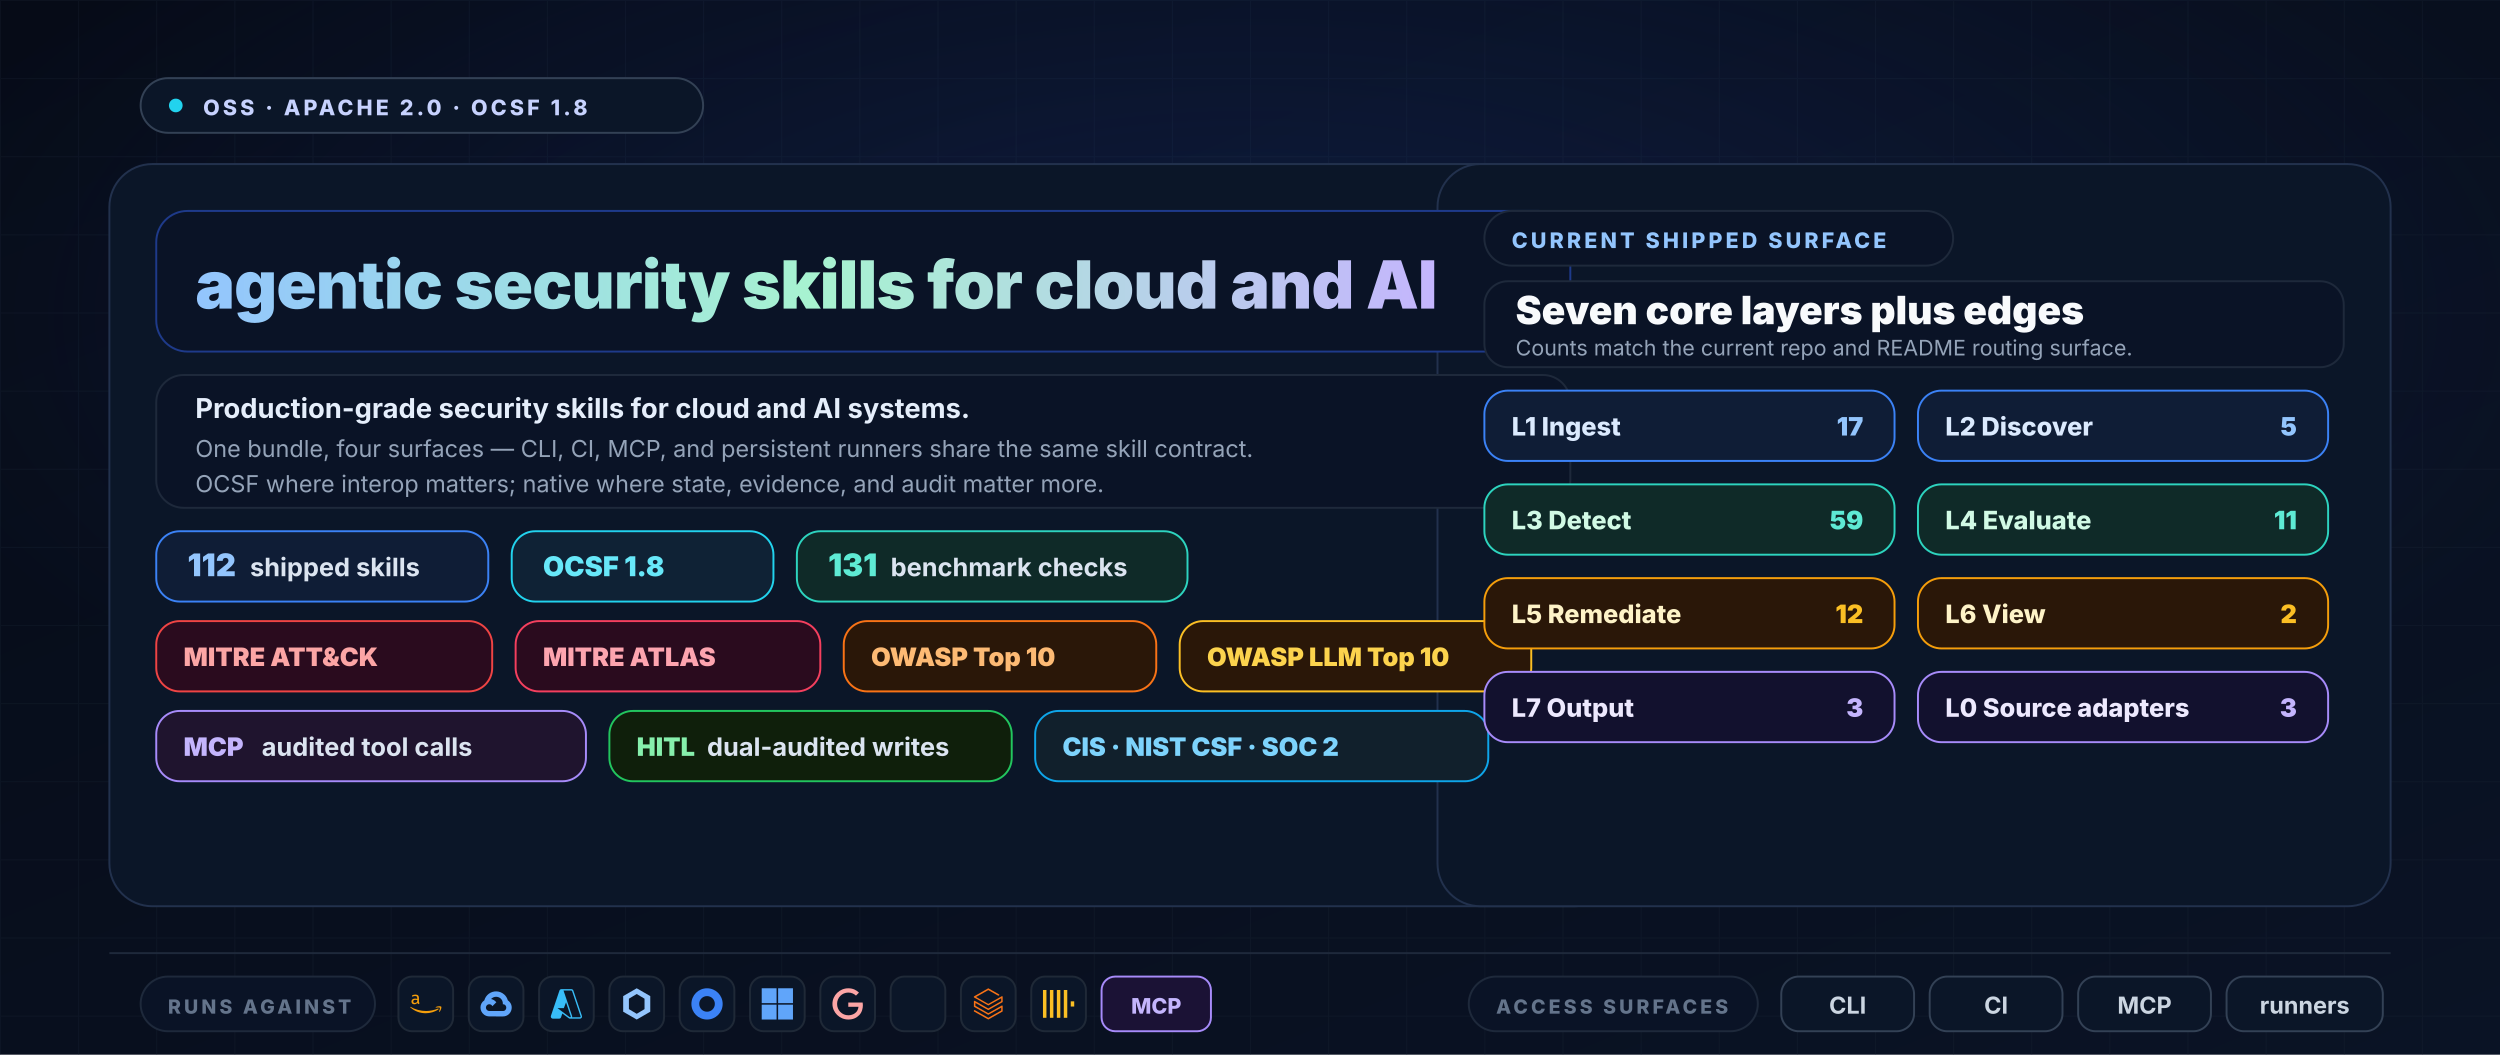
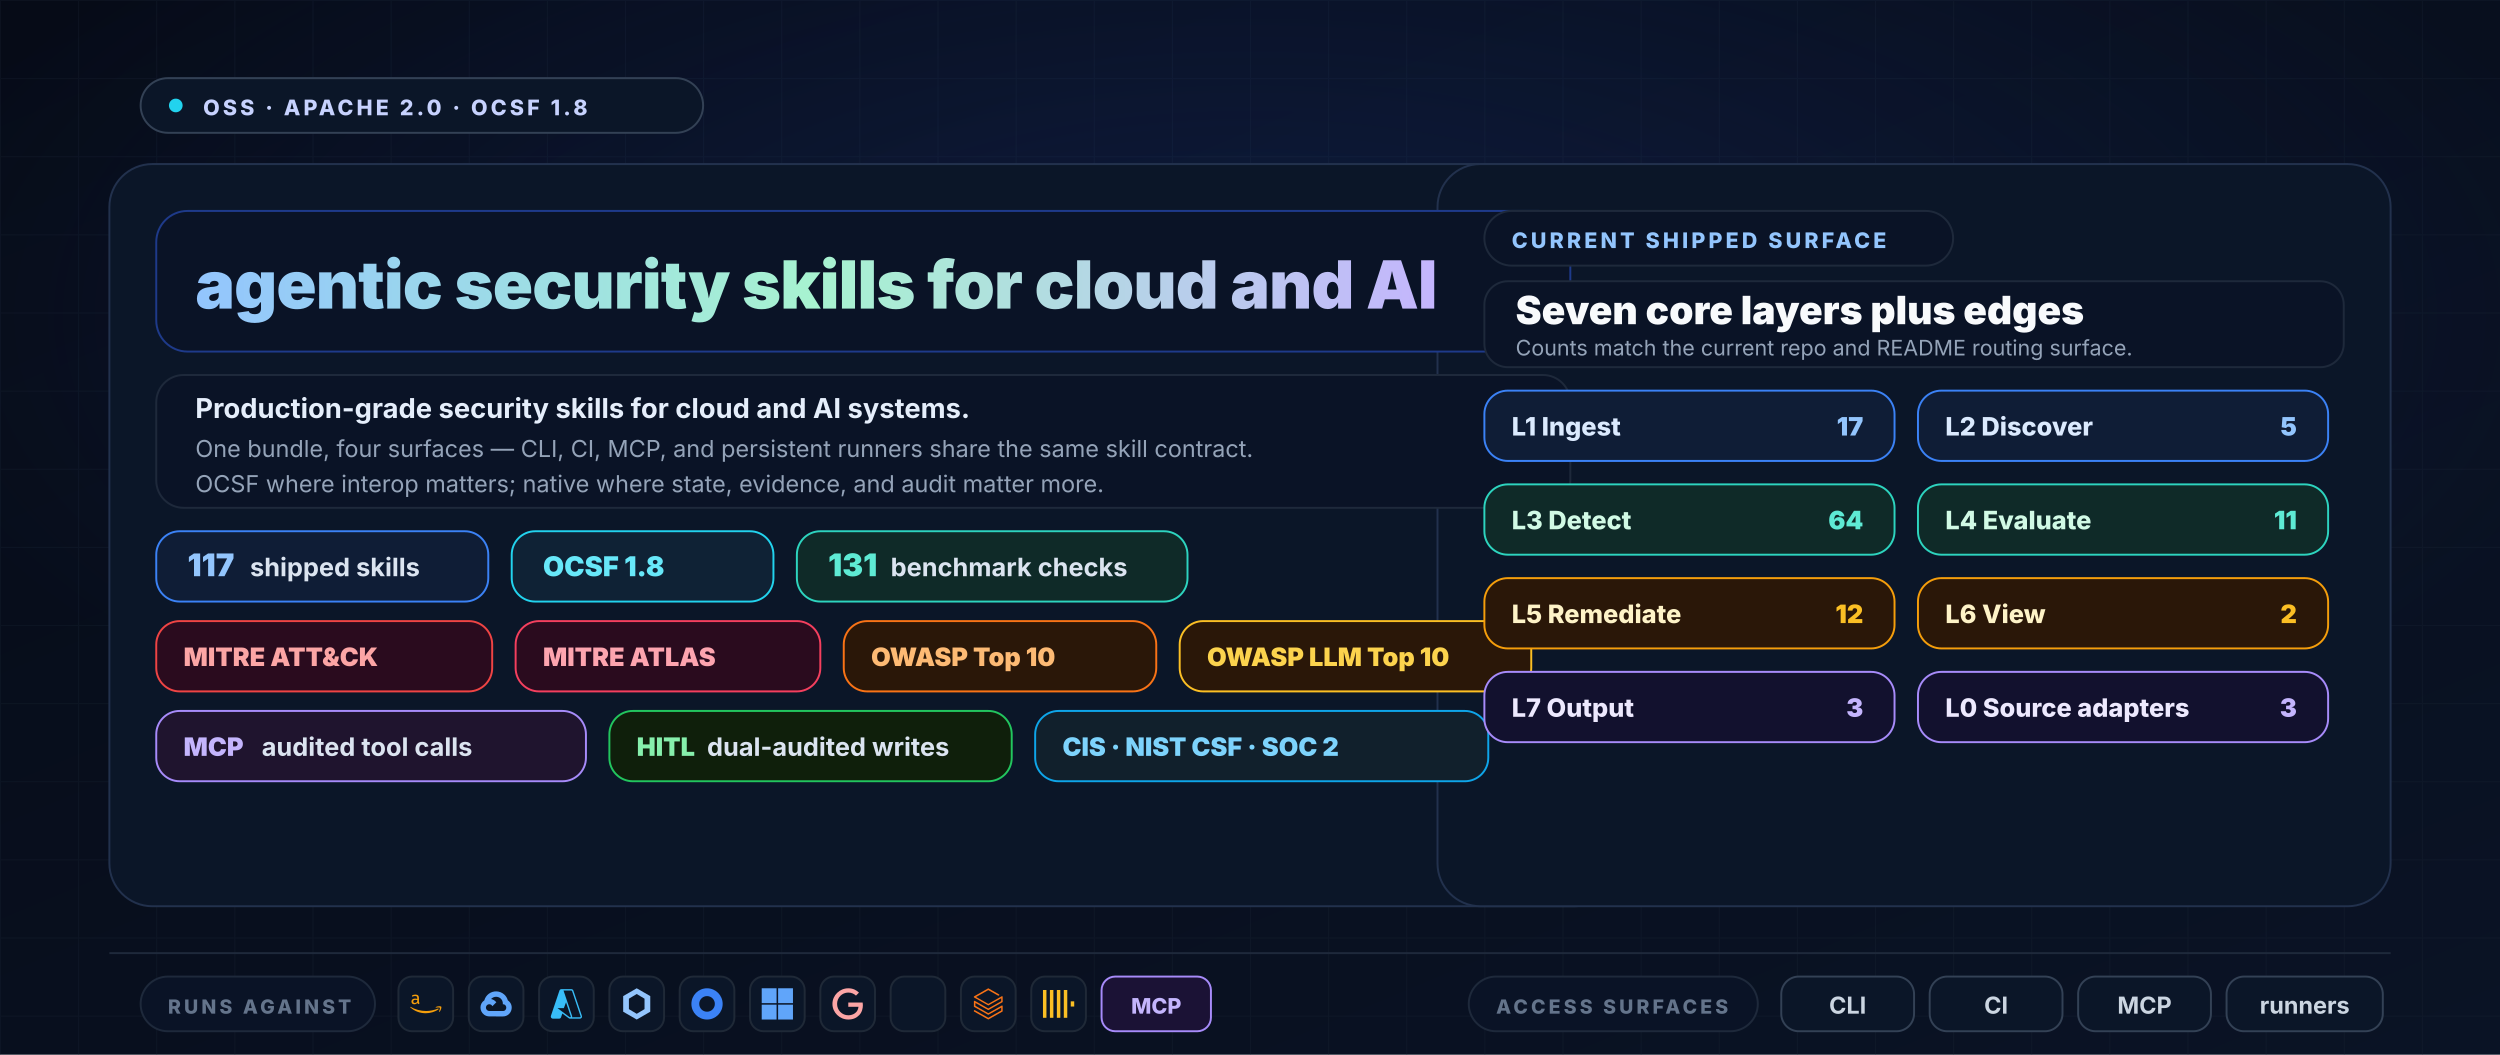
<svg xmlns="http://www.w3.org/2000/svg" width="1280" height="540" viewBox="0 0 1280 540" role="img" aria-labelledby="title desc">
  <defs>
    <linearGradient id="bg" x1="0" y1="0" x2="1" y2="1">
      <stop offset="0%" stop-color="#060b17" />
      <stop offset="100%" stop-color="#0a1325" />
    </linearGradient>
    <radialGradient id="glow" cx="50%" cy="30%" r="55%">
      <stop offset="0%" stop-color="#1e3a8a" stop-opacity="0.3" />
      <stop offset="100%" stop-color="#1e3a8a" stop-opacity="0" />
    </radialGradient>
    <linearGradient id="wordmark" x1="0" y1="0" x2="1" y2="0">
      <stop offset="0%" stop-color="#93c5fd" />
      <stop offset="50%" stop-color="#a7f3d0" />
      <stop offset="100%" stop-color="#c4b5fd" />
    </linearGradient>
    <pattern id="grid" x="0" y="0" width="40" height="40" patternUnits="userSpaceOnUse">
      <path d="M40 0H0V40" fill="none" stroke="#1e293b" stroke-opacity="0.25" stroke-width="1" />
    </pattern>
    <symbol id="aws" viewBox="0 0 24 24">
      <path fill="#f59e0b" d="M6.763 10.036c0 .296.032.535.088.71.064.176.144.368.256.576.04.063.056.127.056.183 0 .08-.048.16-.152.24l-.503.335a.383.383 0 0 1-.208.072c-.08 0-.16-.04-.239-.112a2.47 2.47 0 0 1-.287-.375 6.18 6.18 0 0 1-.248-.471c-.622.734-1.405 1.101-2.347 1.101-.67 0-1.205-.191-1.596-.574-.391-.384-.59-.894-.59-1.533 0-.678.239-1.23.726-1.644.487-.415 1.133-.623 1.955-.623.272 0 .551.024.846.064.296.04.6.104.918.176v-.583c0-.607-.127-1.03-.375-1.277-.255-.248-.686-.367-1.3-.367-.28 0-.568.031-.863.103-.295.072-.583.16-.862.272a2.287 2.287 0 0 1-.28.104.488.488 0 0 1-.127.023c-.112 0-.168-.08-.168-.247v-.391c0-.128.016-.224.056-.28a.597.597 0 0 1 .224-.167c.279-.144.614-.264 1.005-.36a4.84 4.84 0 0 1 1.246-.151c.95 0 1.644.216 2.091.647.439.43.662 1.085.662 1.963v2.586zm-3.24 1.214c.263 0 .534-.048.822-.144.287-.096.543-.271.758-.51.128-.152.224-.32.272-.512.047-.191.08-.423.08-.694v-.335a6.66 6.66 0 0 0-.735-.136 6.02 6.02 0 0 0-.75-.048c-.535 0-.926.104-1.19.32-.263.215-.39.518-.39.917 0 .375.095.655.295.846.191.2.47.296.838.296zM21.698 16.207c-2.626 1.94-6.442 2.969-9.722 2.969-4.598 0-8.74-1.7-11.87-4.526-.247-.223-.024-.527.272-.351 3.384 1.963 7.559 3.153 11.877 3.153 2.914 0 6.114-.607 9.06-1.852.439-.2.814.287.383.607zM22.792 14.961c-.336-.43-2.22-.207-3.074-.103-.255.032-.295-.192-.063-.36 1.5-1.053 3.967-.75 4.254-.399.287.36-.08 2.826-1.485 4.007-.215.184-.423.088-.327-.151.32-.79 1.03-2.57.695-2.994z" />
    </symbol>
    <symbol id="gcp" viewBox="0 0 24 24">
      <path fill="#60a5fa" d="M12.19 2.38a9.344 9.344 0 0 0-9.234 6.893c.053-.02-.055.013 0 0-3.875 2.551-3.922 8.11-.247 10.941l.006-.007-.007.03a6.717 6.717 0 0 0 4.077 1.356h5.173l.03.03h5.192c6.687.053 9.376-8.605 3.835-12.35a9.365 9.365 0 0 0-2.821-4.552l-.043.043.006-.05A9.344 9.344 0 0 0 12.19 2.38zm-.358 4.146c1.244-.04 2.518.368 3.486 1.15a5.186 5.186 0 0 1 1.862 4.078v.518c3.53-.07 3.53 5.262 0 5.193h-5.193l-.008.009v-.04H6.785a2.59 2.59 0 0 1-1.067-.23h.001a2.597 2.597 0 1 1 3.437-3.437l3.013-3.012A6.747 6.747 0 0 0 8.11 8.24c.018-.01.04-.026.054-.023a5.186 5.186 0 0 1 3.67-1.69z" />
    </symbol>
    <symbol id="azure" viewBox="0 0 24 24">
      <path fill="#38bdf8" d="M22.379 23.343a1.62 1.62 0 0 0 1.536-2.14v.002L17.35 1.76A1.62 1.62 0 0 0 15.816.657H8.184A1.62 1.62 0 0 0 6.65 1.76L.086 21.204a1.62 1.62 0 0 0 1.536 2.139h4.741a1.62 1.62 0 0 0 1.535-1.103l.977-2.892 4.947 3.675c.28.208.618.32.966.32m-3.084-12.531 3.624 10.739a.54.54 0 0 1-.51.713v-.001h-.03a.54.54 0 0 1-.322-.106l-9.287-6.9h4.853m6.313 7.006c.116-.326.13-.694.007-1.058L9.79 1.76a1.722 1.722 0 0 0-.007-.02h6.034a.54.54 0 0 1 .512.366l6.562 19.445a.54.54 0 0 1-.338.684" />
    </symbol>
    <symbol id="k8s" viewBox="0 0 24 24">
      <path fill="#93c5fd" d="M12 0L1.6 6v12L12 24l10.4-6V6L12 0zm0 4.4L18 8v8L12 19.6 6 16V8l6-3.6z" />
    </symbol>
    <symbol id="okta" viewBox="0 0 24 24">
      <path fill="#3b82f6" d="M12 0C5.389 0 0 5.35 0 12s5.35 12 12 12 12-5.35 12-12S18.611 0 12 0zm0 18c-3.325 0-6-2.675-6-6s2.675-6 6-6 6 2.675 6 6-2.675 6-6 6z" />
    </symbol>
    <symbol id="entra" viewBox="0 0 24 24">
      <path fill="#60a5fa" d="M0 0v11.408h11.408V0zm12.594 0v11.408H24V0zM0 12.594V24h11.408V12.594zm12.594 0V24H24V12.594z" />
    </symbol>
    <symbol id="google" viewBox="0 0 24 24">
      <path fill="#fca5a5" d="M12.48 10.92v3.28h7.84c-.24 1.84-.853 3.187-1.787 4.133-1.147 1.147-2.933 2.4-6.053 2.4-4.827 0-8.6-3.893-8.6-8.72s3.773-8.72 8.6-8.72c2.6 0 4.507 1.027 5.907 2.347l2.307-2.307C18.747 1.44 16.133 0 12.48 0 5.867 0 .307 5.387.307 12s5.56 12 12.173 12c3.573 0 6.267-1.173 8.373-3.36 2.16-2.16 2.84-5.213 2.84-7.667 0-.76-.053-1.467-.173-2.053H12.48z" />
    </symbol>
    <symbol id="snowflake" viewBox="0 0 24 24">
      <path fill="#7dd3fc" d="M12 2v20M5 5l14 14M19 5L5 19M2 12h20" />
    </symbol>
    <symbol id="databricks" viewBox="0 0 24 24">
      <path fill="#f97316" d="M.95 14.184L12 20.403l9.919-5.55v2.21L12 22.662l-10.484-5.96-.565.308v.77L12 24l11.05-6.218v-4.317l-.515-.309L12 19.118l-9.867-5.653v-2.21L12 16.805l11.05-6.218V6.32l-.515-.308L12 11.974 2.647 6.681 12 1.388l7.76 4.368.668-.411v-.566L12 0 .95 6.27v.72L12 13.207l9.919-5.55v2.26L12 15.52 1.516 9.56l-.565.308Z" />
    </symbol>
    <symbol id="clickhouse" viewBox="0 0 24 24">
      <path fill="#fbbf24" d="M21.333 10H24v4h-2.667ZM16 1.335h2.667v21.33H16Zm-5.333 0h2.666v21.33h-2.666ZM0 22.665V1.335h2.667v21.33zm5.333-21.33H8v21.33H5.333Z" />
    </symbol>
  </defs>
  <rect width="1280" height="540" fill="url(#bg)" />
  <rect width="1280" height="540" fill="url(#grid)" />
  <rect width="1280" height="540" fill="url(#glow)" />
  <g font-family="Inter, Segoe UI, ui-sans-serif, Arial, sans-serif">
    <g transform="translate(72,40)">
      <rect x="0" y="0" width="288" height="28" rx="14" fill="#0b1628" stroke="#334155" />
      <circle cx="18" cy="14" r="3.5" fill="#22d3ee" />
      <text x="32" y="19" fill="#c7d2fe" font-size="11" font-weight="800" letter-spacing="1.6">OSS · APACHE 2.0 · OCSF 1.8</text>
    </g>
    <rect x="56" y="84" width="772" height="380" rx="22" fill="#0b1628" stroke="#22314d" />
    <rect x="736" y="84" width="488" height="380" rx="22" fill="#0b1628" stroke="#22314d" />
    <g transform="translate(80,108)">
      <rect x="0" y="0" width="724" height="72" rx="16" fill="#0a1326" stroke="#1e3a8a" />
      <text x="20" y="50" font-size="34" font-weight="900" fill="url(#wordmark)" letter-spacing="-0.4">agentic security skills for cloud and AI</text>
    </g>
    <g transform="translate(80,192)">
      <rect x="0" y="0" width="724" height="68" rx="14" fill="#0a1326" stroke="#1e293b" />
      <text x="20" y="22" fill="#e5eefb" font-size="14" font-weight="700">Production-grade security skills for cloud and AI systems.</text>
      <text x="20" y="42" fill="#94a3b8" font-size="12">One bundle, four surfaces — CLI, CI, MCP, and persistent runners share the same skill contract.</text>
      <text x="20" y="60" fill="#94a3b8" font-size="12">OCSF where interop matters; native where state, evidence, and audit matter more.</text>
    </g>
    <g transform="translate(80,272)">
      <g>
        <rect x="0" y="0" width="170" height="36" rx="12" fill="#0f1d36" stroke="#3b82f6" />
-         <text x="16" y="23" fill="#93c5fd" font-size="16" font-weight="900">112</text>
+         <text x="16" y="23" fill="#93c5fd" font-size="16" font-weight="900">117</text>
        <text x="48" y="23" fill="#dbe4f0" font-size="13" font-weight="700">shipped skills</text>
      </g>
      <g transform="translate(182,0)">
        <rect x="0" y="0" width="134" height="36" rx="12" fill="#0f2235" stroke="#22d3ee" />
        <text x="16" y="23" fill="#67e8f9" font-size="14" font-weight="900">OCSF 1.8</text>
      </g>
      <g transform="translate(328,0)">
        <rect x="0" y="0" width="200" height="36" rx="12" fill="#0f2a28" stroke="#2dd4bf" />
        <text x="16" y="23" fill="#5eead4" font-size="16" font-weight="900">131</text>
        <text x="48" y="23" fill="#dbe4f0" font-size="13" font-weight="700">benchmark checks</text>
      </g>
    </g>
    <g transform="translate(80,318)">
      <g>
        <rect x="0" y="0" width="172" height="36" rx="12" fill="#2a0b1e" stroke="#ef4444" />
        <text x="14" y="23" fill="#fca5a5" font-size="13" font-weight="900">MITRE ATT&amp;CK</text>
      </g>
      <g transform="translate(184,0)">
        <rect x="0" y="0" width="156" height="36" rx="12" fill="#2a0b1e" stroke="#f43f5e" />
        <text x="14" y="23" fill="#fda4af" font-size="13" font-weight="900">MITRE ATLAS</text>
      </g>
      <g transform="translate(352,0)">
        <rect x="0" y="0" width="160" height="36" rx="12" fill="#2a1708" stroke="#f97316" />
        <text x="14" y="23" fill="#fdba74" font-size="13" font-weight="900">OWASP Top 10</text>
      </g>
      <g transform="translate(524,0)">
        <rect x="0" y="0" width="180" height="36" rx="12" fill="#2a1708" stroke="#fbbf24" />
        <text x="14" y="23" fill="#fcd34d" font-size="13" font-weight="900">OWASP LLM Top 10</text>
      </g>
    </g>
    <g transform="translate(80,364)">
      <g>
        <rect x="0" y="0" width="220" height="36" rx="12" fill="#1f142e" stroke="#a78bfa" />
        <text x="14" y="23" fill="#c4b5fd" font-size="13" font-weight="900">MCP</text>
        <text x="54" y="23" fill="#dbe4f0" font-size="13" font-weight="700">audited tool calls</text>
      </g>
      <g transform="translate(232,0)">
        <rect x="0" y="0" width="206" height="36" rx="12" fill="#0f1f0b" stroke="#22c55e" />
        <text x="14" y="23" fill="#86efac" font-size="13" font-weight="900">HITL</text>
        <text x="50" y="23" fill="#dbe4f0" font-size="13" font-weight="700">dual-audited writes</text>
      </g>
      <g transform="translate(450,0)">
        <rect x="0" y="0" width="232" height="36" rx="12" fill="#11202c" stroke="#0ea5e9" />
        <text x="14" y="23" fill="#7dd3fc" font-size="13" font-weight="900">CIS · NIST CSF · SOC 2</text>
      </g>
    </g>
    <g transform="translate(760,108)">
      <rect x="0" y="0" width="240" height="28" rx="14" fill="#0a1326" stroke="#1e293b" />
      <text x="14" y="19" fill="#93c5fd" font-size="11" font-weight="800" letter-spacing="1.6">CURRENT SHIPPED SURFACE</text>
    </g>
    <g transform="translate(760,144)">
      <rect x="0" y="0" width="440" height="44" rx="12" fill="#0a1326" stroke="#1e293b" />
      <text x="16" y="22" fill="#f8fafc" font-size="20" font-weight="900">Seven core layers plus edges</text>
      <text x="16" y="38" fill="#94a3b8" font-size="11">Counts match the current repo and README routing surface.</text>
    </g>
    <g transform="translate(760,200)">
      <g>
        <rect x="0" y="0" width="210" height="36" rx="12" fill="#0f1d36" stroke="#3b82f6" />
        <text x="14" y="23" fill="#dbeafe" font-size="13" font-weight="800">L1 Ingest</text>
        <text x="194" y="23" text-anchor="end" fill="#93c5fd" font-size="13" font-weight="900">17</text>
      </g>
      <g transform="translate(222,0)">
        <rect x="0" y="0" width="210" height="36" rx="12" fill="#0f1d36" stroke="#3b82f6" />
        <text x="14" y="23" fill="#dbeafe" font-size="13" font-weight="800">L2 Discover</text>
        <text x="194" y="23" text-anchor="end" fill="#93c5fd" font-size="13" font-weight="900">5</text>
      </g>
      <g transform="translate(0,48)">
        <rect x="0" y="0" width="210" height="36" rx="12" fill="#0f2a28" stroke="#2dd4bf" />
        <text x="14" y="23" fill="#d1fae5" font-size="13" font-weight="800">L3 Detect</text>
-         <text x="194" y="23" text-anchor="end" fill="#5eead4" font-size="13" font-weight="900">59</text>
+         <text x="194" y="23" text-anchor="end" fill="#5eead4" font-size="13" font-weight="900">64</text>
      </g>
      <g transform="translate(222,48)">
        <rect x="0" y="0" width="210" height="36" rx="12" fill="#0f2a28" stroke="#2dd4bf" />
        <text x="14" y="23" fill="#d1fae5" font-size="13" font-weight="800">L4 Evaluate</text>
        <text x="194" y="23" text-anchor="end" fill="#5eead4" font-size="13" font-weight="900">11</text>
      </g>
      <g transform="translate(0,96)">
        <rect x="0" y="0" width="210" height="36" rx="12" fill="#2a1708" stroke="#f59e0b" />
        <text x="14" y="23" fill="#fef3c7" font-size="13" font-weight="800">L5 Remediate</text>
        <text x="194" y="23" text-anchor="end" fill="#fbbf24" font-size="13" font-weight="900">12</text>
      </g>
      <g transform="translate(222,96)">
        <rect x="0" y="0" width="210" height="36" rx="12" fill="#2a1708" stroke="#f59e0b" />
        <text x="14" y="23" fill="#fef3c7" font-size="13" font-weight="800">L6 View</text>
        <text x="194" y="23" text-anchor="end" fill="#fbbf24" font-size="13" font-weight="900">2</text>
      </g>
      <g transform="translate(0,144)">
        <rect x="0" y="0" width="210" height="36" rx="12" fill="#12112e" stroke="#a78bfa" />
        <text x="14" y="23" fill="#ede9fe" font-size="13" font-weight="800">L7 Output</text>
        <text x="194" y="23" text-anchor="end" fill="#c4b5fd" font-size="13" font-weight="900">3</text>
      </g>
      <g transform="translate(222,144)">
        <rect x="0" y="0" width="210" height="36" rx="12" fill="#12112e" stroke="#a78bfa" />
        <text x="14" y="23" fill="#ede9fe" font-size="13" font-weight="800">L0 Source adapters</text>
        <text x="194" y="23" text-anchor="end" fill="#c4b5fd" font-size="13" font-weight="900">3</text>
      </g>
    </g>
    <line x1="56" y1="488" x2="1224" y2="488" stroke="#1e293b" stroke-width="1" />
    <g transform="translate(72,500)">
      <rect x="0" y="0" width="120" height="28" rx="14" fill="#0a1326" stroke="#1e293b" />
      <text x="14" y="19" fill="#64748b" font-size="10" font-weight="800" letter-spacing="1.6">RUNS AGAINST</text>
    </g>
    <g transform="translate(204,500)">
      <g>
        <rect x="0" y="0" width="28" height="28" rx="7" fill="#0b1628" stroke="#1f2937" />
        <use href="#aws" x="6" y="6" width="16" height="16" />
      </g>
      <g transform="translate(36,0)">
        <rect x="0" y="0" width="28" height="28" rx="7" fill="#0b1628" stroke="#1f2937" />
        <use href="#gcp" x="6" y="6" width="16" height="16" />
      </g>
      <g transform="translate(72,0)">
        <rect x="0" y="0" width="28" height="28" rx="7" fill="#0b1628" stroke="#1f2937" />
        <use href="#azure" x="6" y="6" width="16" height="16" />
      </g>
      <g transform="translate(108,0)">
        <rect x="0" y="0" width="28" height="28" rx="7" fill="#0b1628" stroke="#1f2937" />
        <use href="#k8s" x="6" y="6" width="16" height="16" />
      </g>
      <g transform="translate(144,0)">
        <rect x="0" y="0" width="28" height="28" rx="7" fill="#0b1628" stroke="#1f2937" />
        <use href="#okta" x="6" y="6" width="16" height="16" />
      </g>
      <g transform="translate(180,0)">
        <rect x="0" y="0" width="28" height="28" rx="7" fill="#0b1628" stroke="#1f2937" />
        <use href="#entra" x="6" y="6" width="16" height="16" />
      </g>
      <g transform="translate(216,0)">
        <rect x="0" y="0" width="28" height="28" rx="7" fill="#0b1628" stroke="#1f2937" />
        <use href="#google" x="6" y="6" width="16" height="16" />
      </g>
      <g transform="translate(252,0)">
        <rect x="0" y="0" width="28" height="28" rx="7" fill="#0b1628" stroke="#1f2937" />
        <use href="#snowflake" x="6" y="6" width="16" height="16" />
      </g>
      <g transform="translate(288,0)">
        <rect x="0" y="0" width="28" height="28" rx="7" fill="#0b1628" stroke="#1f2937" />
        <use href="#databricks" x="6" y="6" width="16" height="16" />
      </g>
      <g transform="translate(324,0)">
        <rect x="0" y="0" width="28" height="28" rx="7" fill="#0b1628" stroke="#1f2937" />
        <use href="#clickhouse" x="6" y="6" width="16" height="16" />
      </g>
      <g transform="translate(360,0)">
        <rect x="0" y="0" width="56" height="28" rx="7" fill="#1b1235" stroke="#a78bfa" />
        <text x="28" y="19" text-anchor="middle" fill="#c4b5fd" font-size="11" font-weight="800">MCP</text>
      </g>
    </g>
    <g transform="translate(752,500)">
      <rect x="0" y="0" width="148" height="28" rx="14" fill="#0a1326" stroke="#1e293b" />
      <text x="14" y="19" fill="#64748b" font-size="10" font-weight="800" letter-spacing="1.6">ACCESS SURFACES</text>
    </g>
    <g transform="translate(912,500)">
      <rect x="0" y="0" width="68" height="28" rx="9" fill="#0b1628" stroke="#334155" />
      <text x="34" y="19" text-anchor="middle" fill="#cbd5e1" font-size="12" font-weight="700">CLI</text>
      <rect x="76" y="0" width="68" height="28" rx="9" fill="#0b1628" stroke="#334155" />
      <text x="110" y="19" text-anchor="middle" fill="#cbd5e1" font-size="12" font-weight="700">CI</text>
      <rect x="152" y="0" width="68" height="28" rx="9" fill="#0b1628" stroke="#334155" />
      <text x="186" y="19" text-anchor="middle" fill="#cbd5e1" font-size="12" font-weight="700">MCP</text>
      <rect x="228" y="0" width="80" height="28" rx="9" fill="#0b1628" stroke="#334155" />
      <text x="268" y="19" text-anchor="middle" fill="#cbd5e1" font-size="12" font-weight="700">runners</text>
    </g>
  </g>
</svg>
